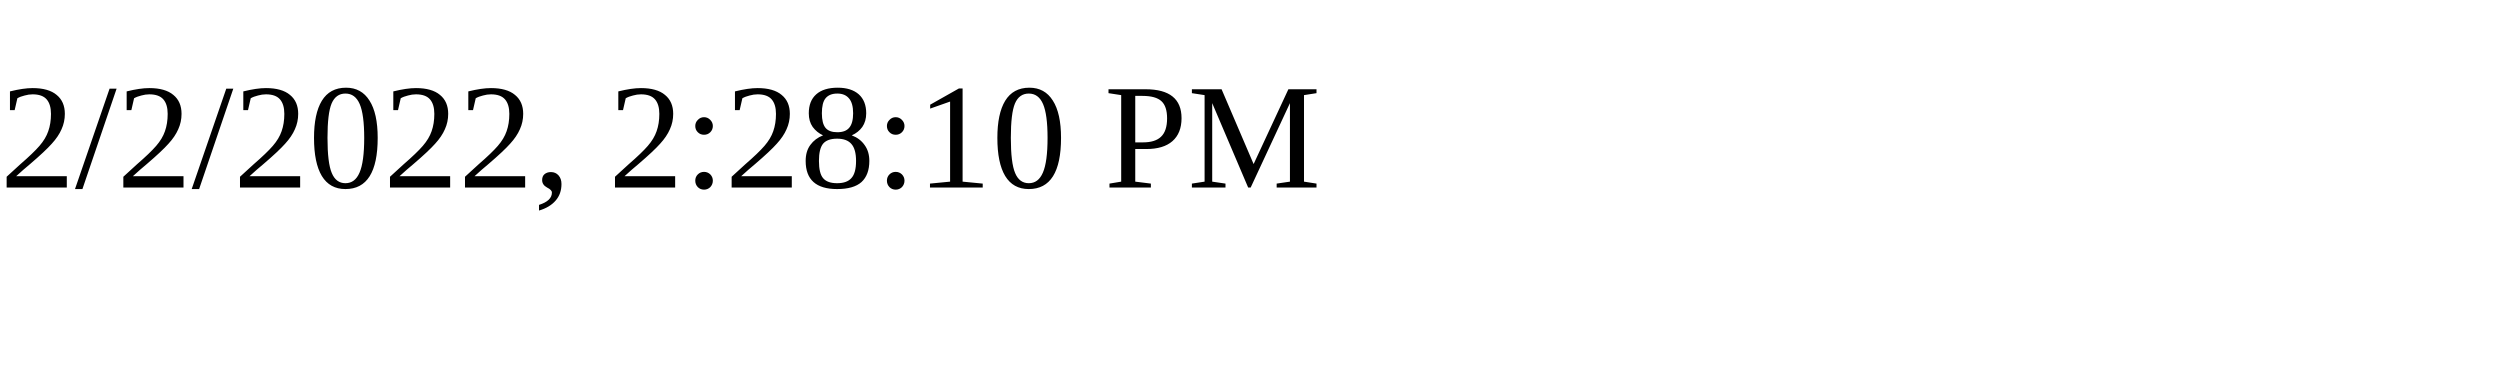
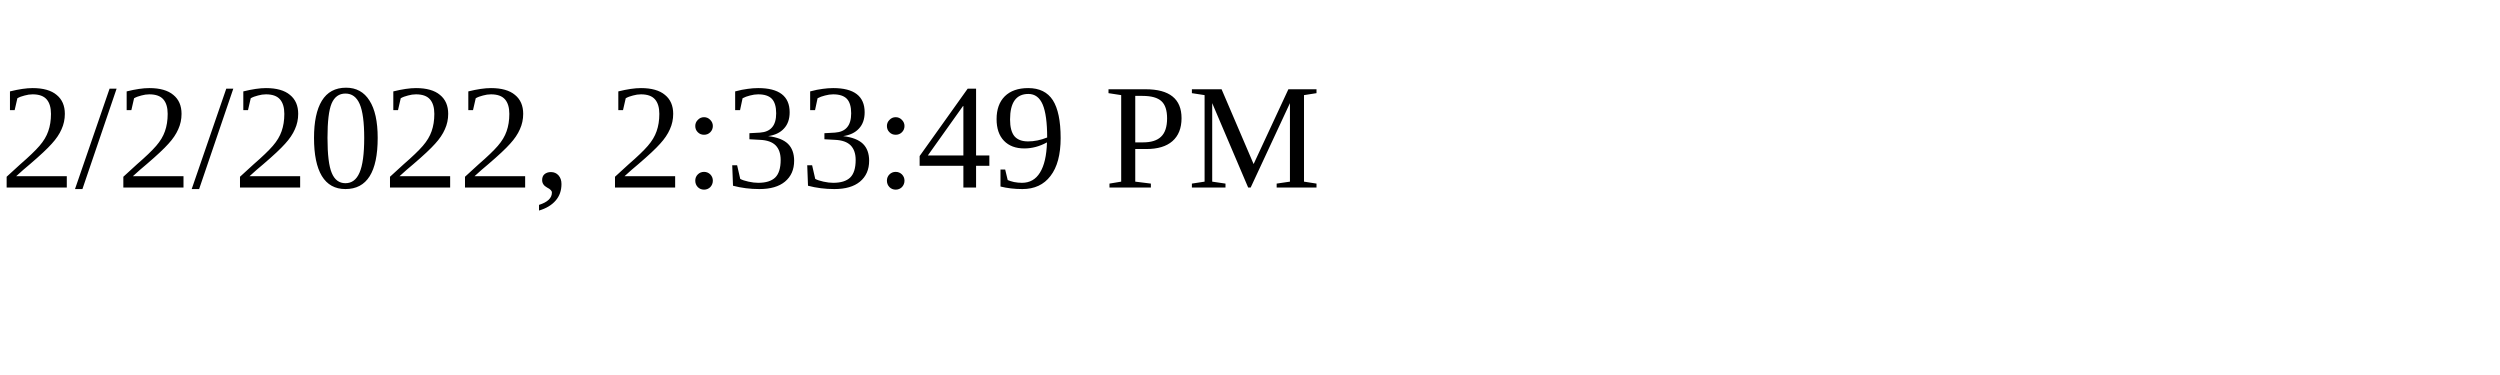
<svg xmlns="http://www.w3.org/2000/svg" height="30" width="200">
-   <text x="0" y="15">2/2/2022, 2:28:10 PM</text>
+   <text x="0" y="15">2/2/2022, 2:33:49 PM</text>
</svg>
